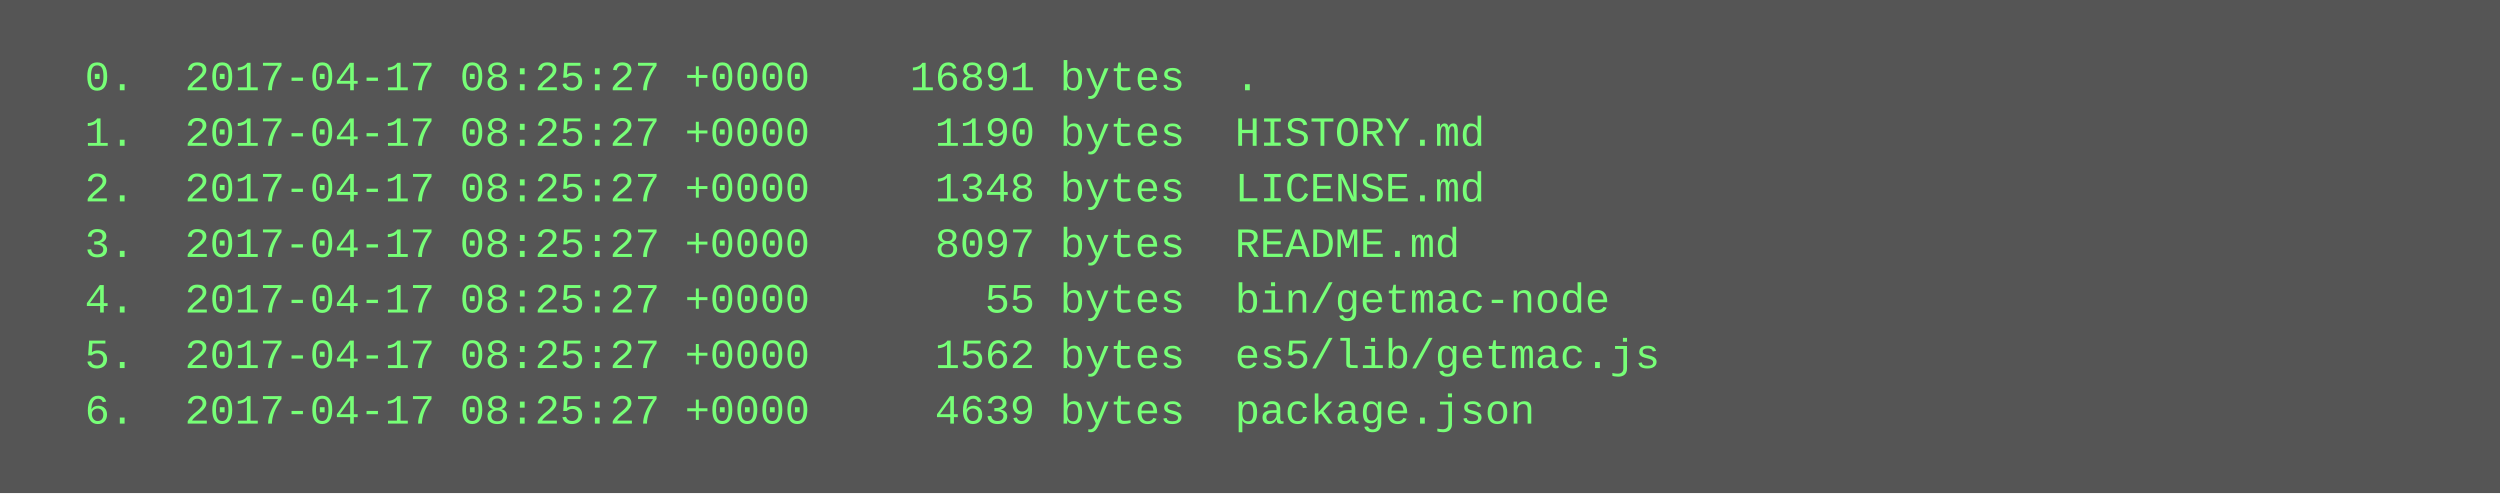
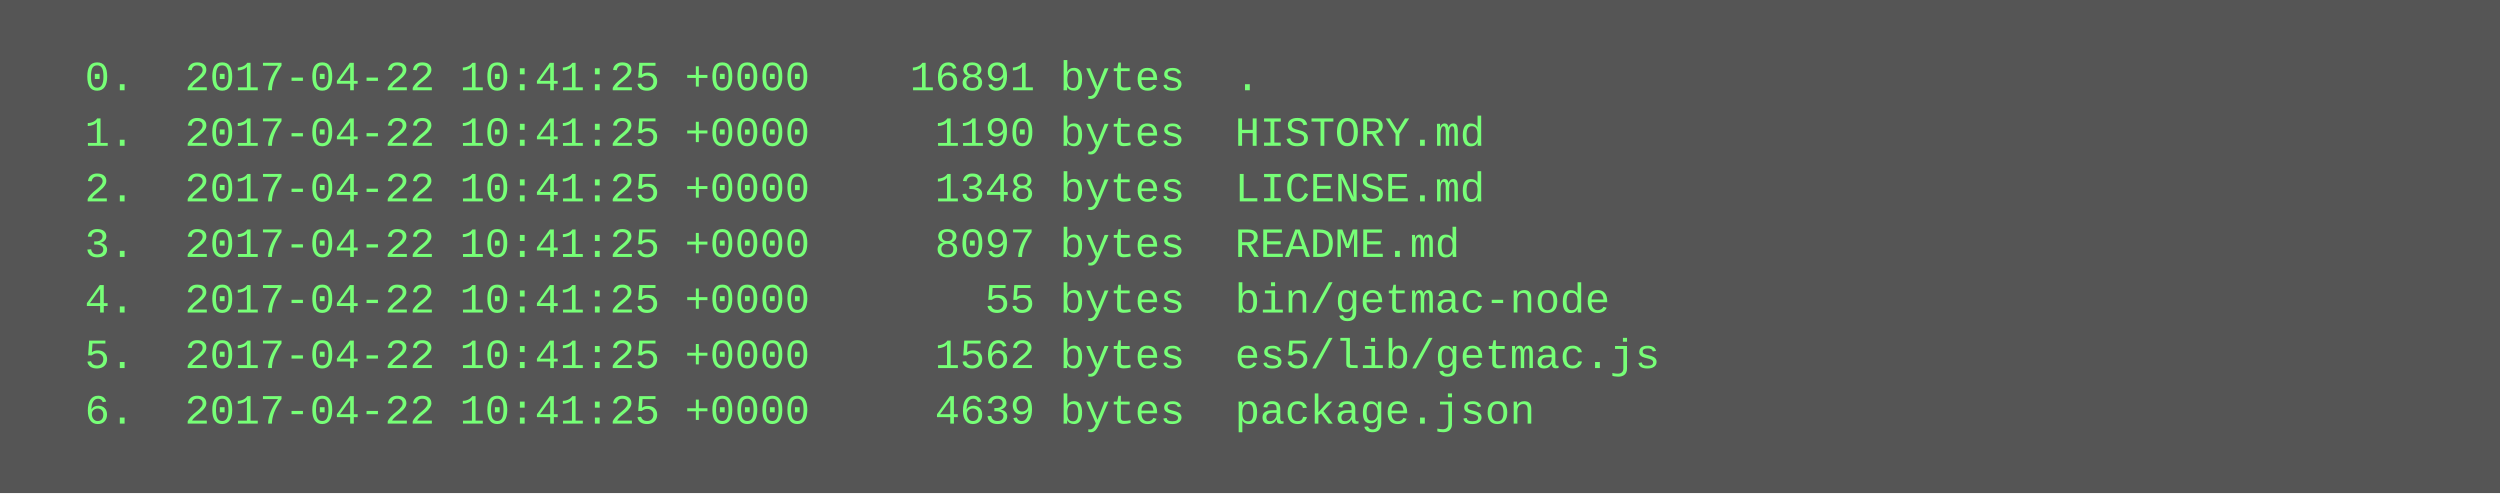
<svg xmlns="http://www.w3.org/2000/svg" height="142" width="720">
  <rect height="142" fill="#555" width="720" />
  <text fill="#7f7" font-family="Courier New" font-size="12" xml:space="preserve">
-     <tspan x="10" y="26">  0.  2017-04-17 08:25:27 +0000    16891 bytes  .</tspan>
-     <tspan x="10" y="42">  1.  2017-04-17 08:25:27 +0000     1190 bytes  HISTORY.md</tspan>
-     <tspan x="10" y="58">  2.  2017-04-17 08:25:27 +0000     1348 bytes  LICENSE.md</tspan>
-     <tspan x="10" y="74">  3.  2017-04-17 08:25:27 +0000     8097 bytes  README.md</tspan>
-     <tspan x="10" y="90">  4.  2017-04-17 08:25:27 +0000       55 bytes  bin/getmac-node</tspan>
-     <tspan x="10" y="106">  5.  2017-04-17 08:25:27 +0000     1562 bytes  es5/lib/getmac.js</tspan>
-     <tspan x="10" y="122">  6.  2017-04-17 08:25:27 +0000     4639 bytes  package.json</tspan>
+     <tspan x="10" y="26">  0.  2017-04-22 10:41:25 +0000    16891 bytes  .</tspan>
+     <tspan x="10" y="42">  1.  2017-04-22 10:41:25 +0000     1190 bytes  HISTORY.md</tspan>
+     <tspan x="10" y="58">  2.  2017-04-22 10:41:25 +0000     1348 bytes  LICENSE.md</tspan>
+     <tspan x="10" y="74">  3.  2017-04-22 10:41:25 +0000     8097 bytes  README.md</tspan>
+     <tspan x="10" y="90">  4.  2017-04-22 10:41:25 +0000       55 bytes  bin/getmac-node</tspan>
+     <tspan x="10" y="106">  5.  2017-04-22 10:41:25 +0000     1562 bytes  es5/lib/getmac.js</tspan>
+     <tspan x="10" y="122">  6.  2017-04-22 10:41:25 +0000     4639 bytes  package.json</tspan>
  </text>
</svg>
